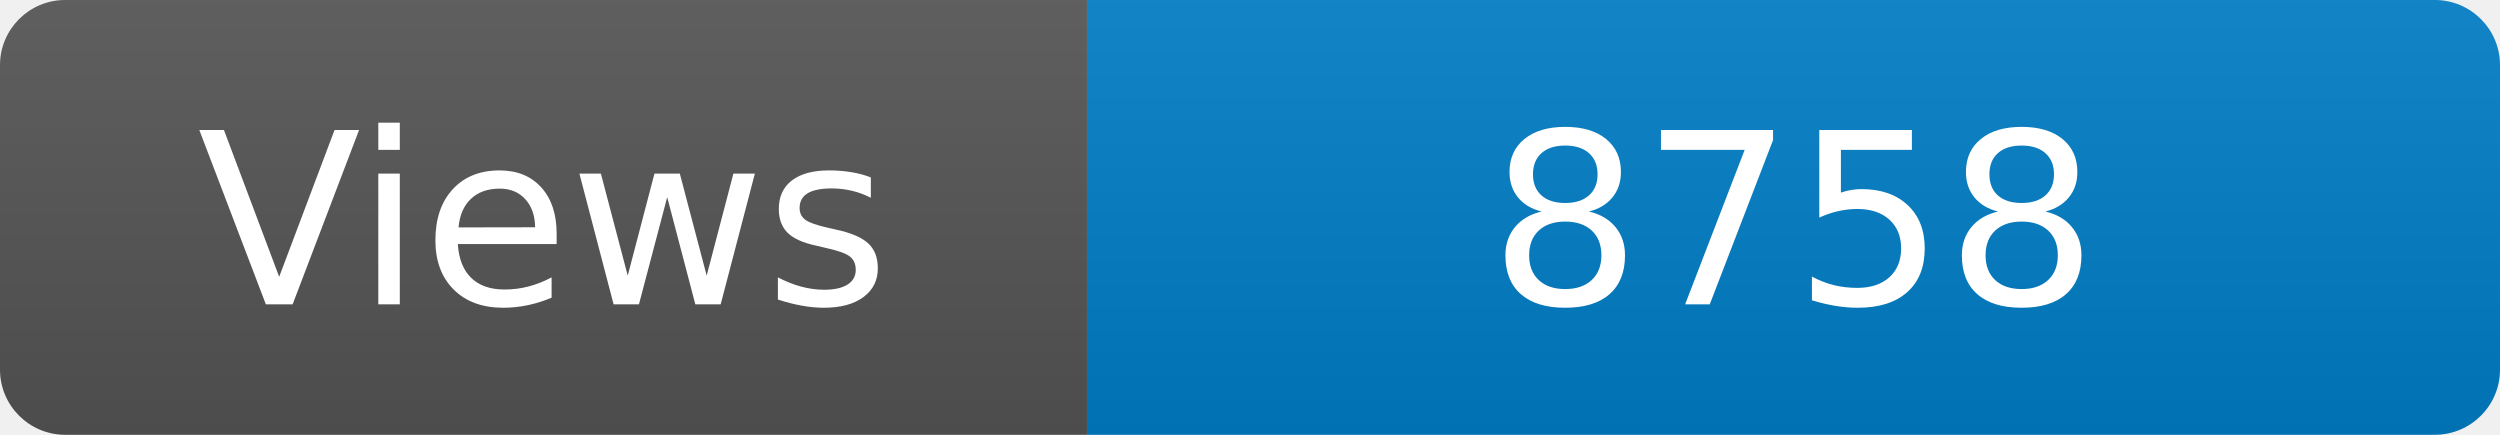
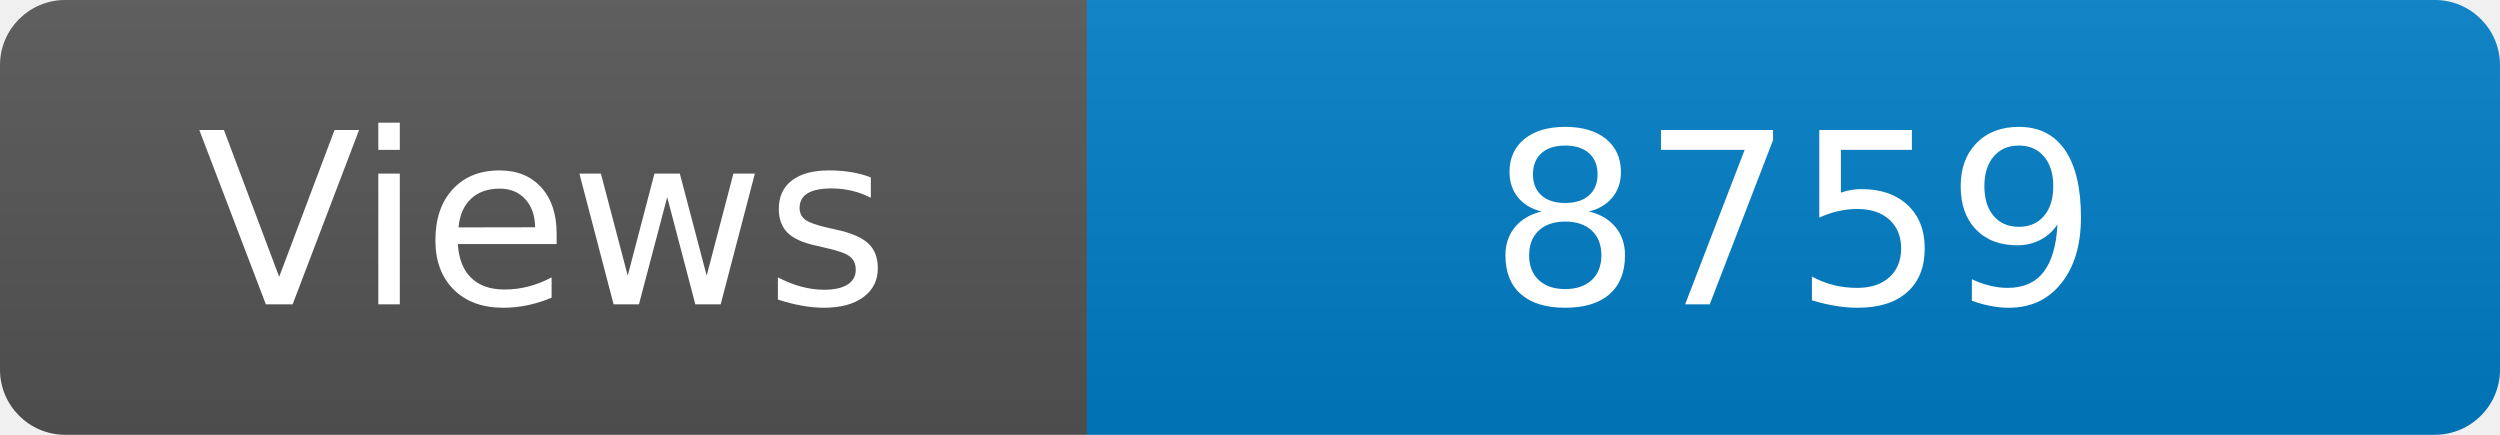
<svg xmlns="http://www.w3.org/2000/svg" width="115" height="20" role="img" aria-label="Maintained?: yes">
  <linearGradient id="s" x2="0" y2="100%">
    <stop offset="0" stop-color="#bbb" stop-opacity=".1" />
    <stop offset="1" stop-opacity=".1" />
  </linearGradient>
  <clipPath id="r">
    <rect width="115" height="20" rx="3" fill="#fff" />
  </clipPath>
  <g clip-path="url(#r)">
    <rect width="50" height="20" fill="#555" />
    <rect x="50" width="160" height="20" fill="#007ec6" />
    <rect width="115" height="20" fill="url(#s)" />
  </g>
  <g fill="#fff" text-anchor="middle" font-family="Verdana,Geneva,DejaVu Sans,sans-serif" font-size="110">
    <text x="250" y="140" transform="scale(.1)" fill="#fff">Views</text>
-     <text x="825" y="140" transform="scale(.1)" fill="#fff">8758</text>
+     <text x="825" y="140" transform="scale(.1)" fill="#fff">8759</text>
  </g>
</svg>
